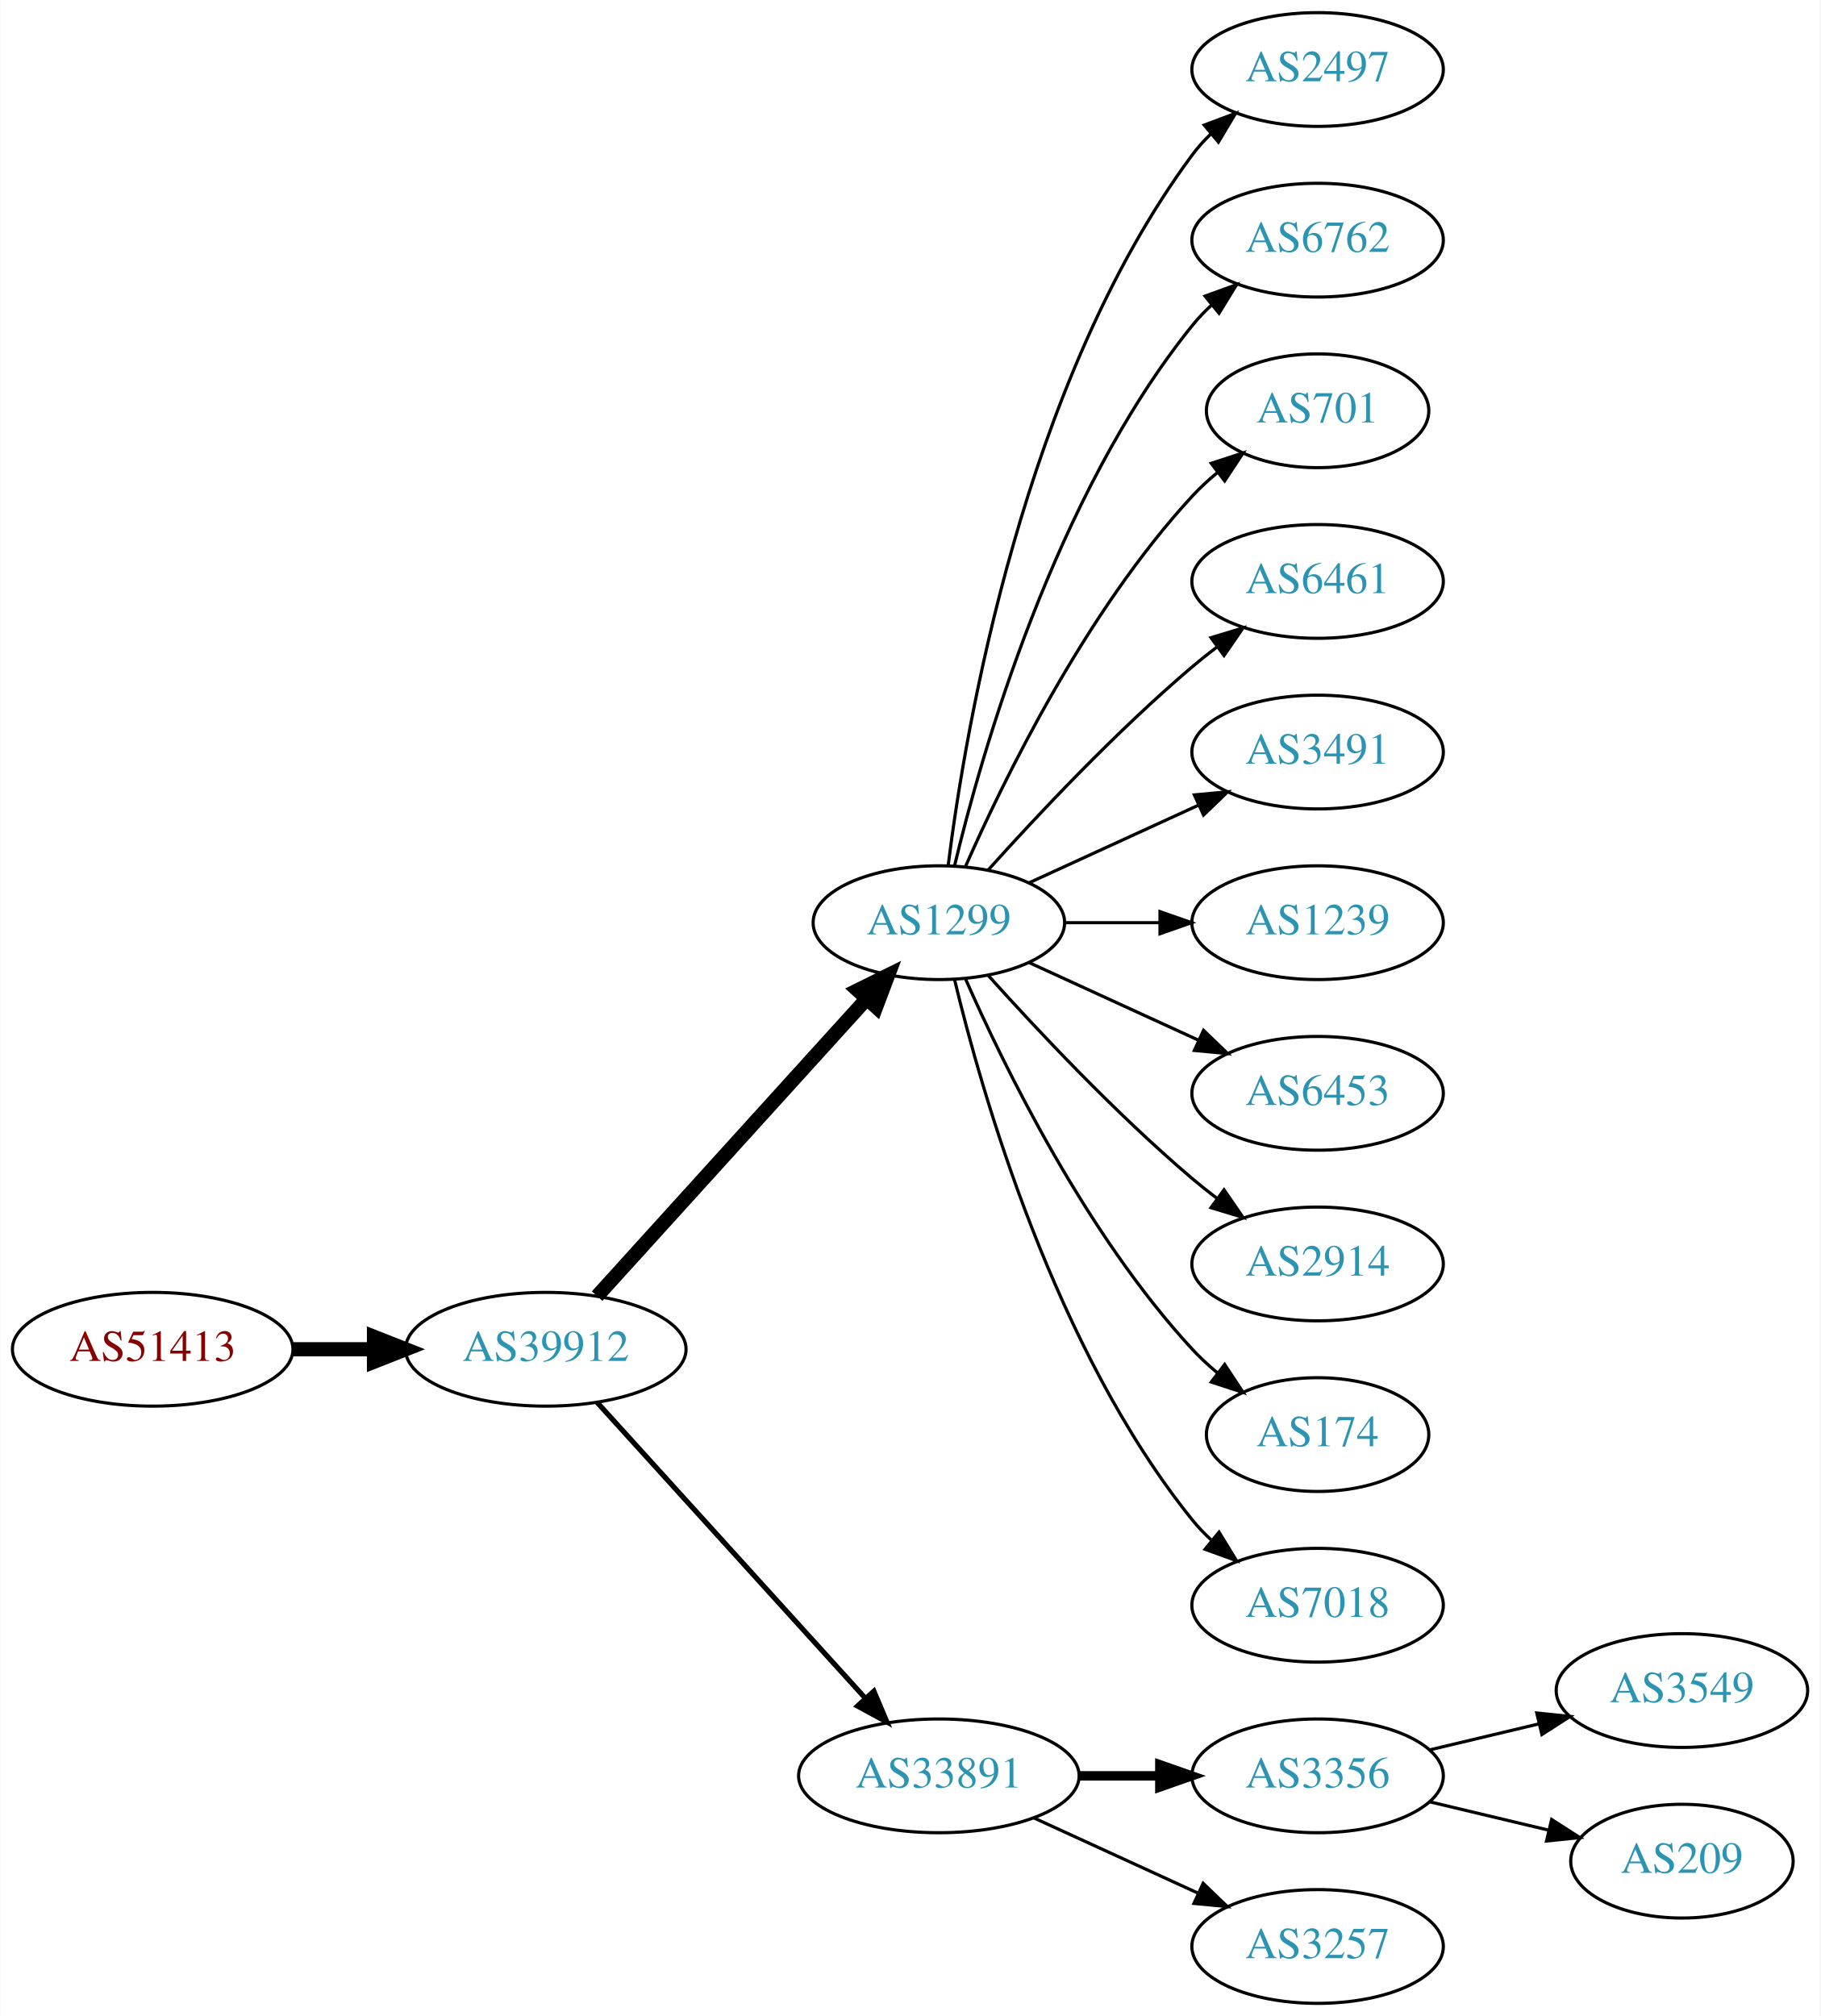
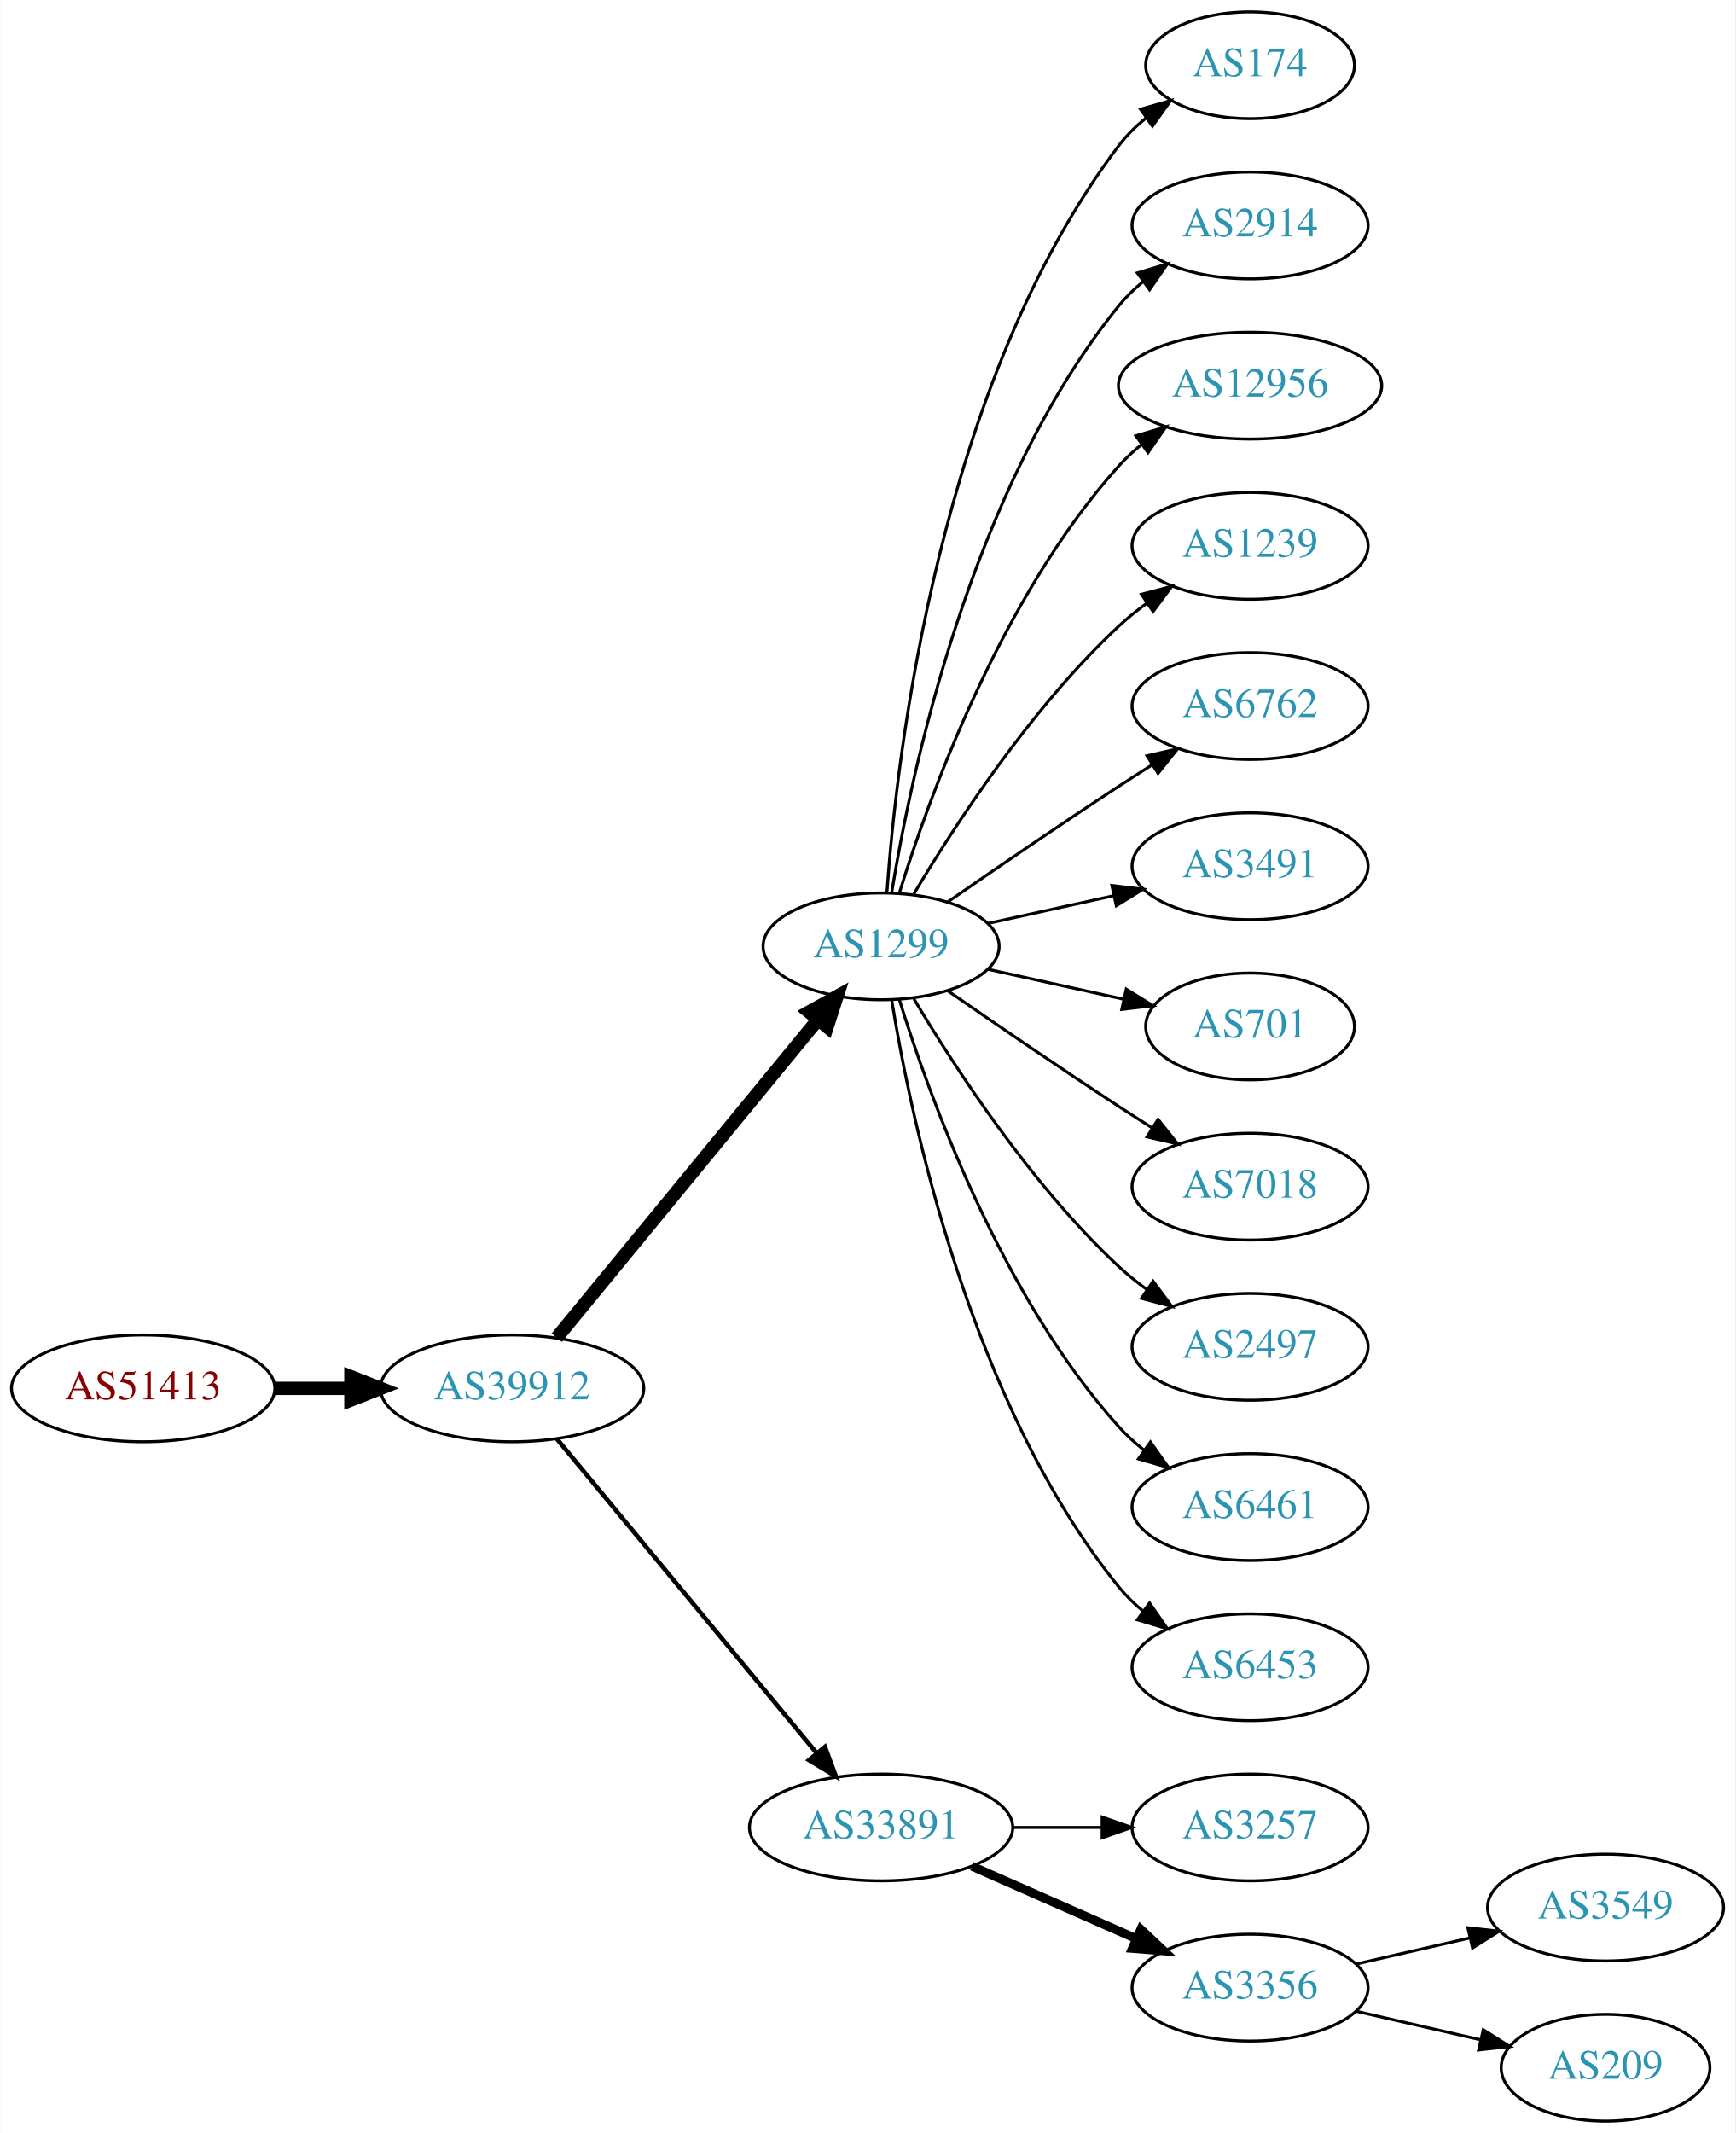
- <svg xmlns="http://www.w3.org/2000/svg" xmlns:xlink="http://www.w3.org/1999/xlink" width="576pt" height="638pt" viewBox="0.00 0.00 575.76 638.00">
-   <g id="graph0" class="graph" transform="scale(1 1) rotate(0) translate(4 634)">
-     <polygon fill="white" stroke="none" points="-4,4 -4,-634 571.762,-634 571.762,4 -4,4" />
+ <svg xmlns="http://www.w3.org/2000/svg" xmlns:xlink="http://www.w3.org/1999/xlink" width="585pt" height="719pt" viewBox="0.00 0.00 584.86 719.00">
+   <g id="graph0" class="graph" transform="scale(1 1) rotate(0) translate(4 715)">
+     <polygon fill="white" stroke="none" points="-4,4 -4,-715 580.862,-715 580.862,4 -4,4" />
    <g id="node1" class="node">
      <g id="a_node1">
        <a xlink:href="/asn/51413" xlink:title="AS51413 ~ Wirtschaftskammer Kaernten [AT]">
-           <ellipse fill="#ffffff" stroke="black" cx="44.196" cy="-207" rx="44.393" ry="18" />
-           <text text-anchor="middle" x="44.196" y="-203.3" font-family="Times,serif" font-size="14.00" fill="#880000">AS51413</text>
+           <ellipse fill="#ffffff" stroke="black" cx="44.196" cy="-247" rx="44.393" ry="18" />
+           <text text-anchor="middle" x="44.196" y="-243.3" font-family="Times,serif" font-size="14.00" fill="#880000">AS51413</text>
        </a>
      </g>
    </g>
    <g id="node2" class="node">
      <g id="a_node2">
        <a xlink:href="/asn/39912" xlink:title="AS39912 ~ oja.at GmbH [AT]">
-           <ellipse fill="#ffffff" stroke="black" cx="168.588" cy="-207" rx="44.393" ry="18" />
-           <text text-anchor="middle" x="168.588" y="-203.3" font-family="Times,serif" font-size="14.00" fill="#2c94b3">AS39912</text>
+           <ellipse fill="#ffffff" stroke="black" cx="168.588" cy="-247" rx="44.393" ry="18" />
+           <text text-anchor="middle" x="168.588" y="-243.3" font-family="Times,serif" font-size="14.00" fill="#2c94b3">AS39912</text>
        </a>
      </g>
    </g>
    <g id="edge1" class="edge">
-       <path fill="none" stroke="black" stroke-width="4.5" d="M88.692,-207C96.898,-207 105.569,-207 114.041,-207" />
-       <polygon fill="black" stroke="black" stroke-width="4.5" points="114.233,-210.938 124.233,-207 114.233,-203.063 114.233,-210.938" />
+       <path fill="none" stroke="black" stroke-width="4.5" d="M88.692,-247C96.898,-247 105.569,-247 114.041,-247" />
+       <polygon fill="black" stroke="black" stroke-width="4.5" points="114.233,-250.938 124.233,-247 114.233,-243.063 114.233,-250.938" />
    </g>
    <g id="node3" class="node">
      <g id="a_node3">
        <a xlink:href="/asn/1299" xlink:title="AS1299 ~ Telia Carrier [EU]">
-           <ellipse fill="#ffffff" stroke="black" cx="292.98" cy="-342" rx="39.794" ry="18" />
-           <text text-anchor="middle" x="292.98" y="-338.3" font-family="Times,serif" font-size="14.00" fill="#2c94b3">AS1299</text>
+           <ellipse fill="#ffffff" stroke="black" cx="292.98" cy="-396" rx="39.794" ry="18" />
+           <text text-anchor="middle" x="292.98" y="-392.3" font-family="Times,serif" font-size="14.00" fill="#2c94b3">AS1299</text>
        </a>
      </g>
    </g>
    <g id="edge2" class="edge">
-       <path fill="none" stroke="black" stroke-width="4.5" d="M184.842,-223.825C206.305,-247.499 245.536,-290.771 270.104,-317.87" />
-       <polygon fill="black" stroke="black" stroke-width="4.5" points="267.285,-320.623 276.919,-325.387 273.119,-315.334 267.285,-320.623" />
+       <path fill="none" stroke="black" stroke-width="4.5" d="M183.628,-264.092C205.208,-290.364 246.64,-340.802 271.547,-371.125" />
+       <polygon fill="black" stroke="black" stroke-width="4.5" points="268.714,-373.879 278.104,-379.107 274.799,-368.881 268.714,-373.879" />
    </g>
    <g id="node4" class="node">
      <g id="a_node4">
        <a xlink:href="/asn/33891" xlink:title="AS33891 ~ CORE-BACKBONE GMBH GLOBAL NETWORK [DE]">
-           <ellipse fill="#ffffff" stroke="black" cx="292.98" cy="-72" rx="44.393" ry="18" />
-           <text text-anchor="middle" x="292.98" y="-68.3" font-family="Times,serif" font-size="14.00" fill="#2c94b3">AS33891</text>
+           <ellipse fill="#ffffff" stroke="black" cx="292.98" cy="-99" rx="44.393" ry="18" />
+           <text text-anchor="middle" x="292.98" y="-95.3" font-family="Times,serif" font-size="14.00" fill="#2c94b3">AS33891</text>
        </a>
      </g>
    </g>
    <g id="edge3" class="edge">
-       <path fill="none" stroke="black" stroke-width="1.636" d="M184.842,-190.175C206.188,-166.63 245.11,-123.698 269.702,-96.574" />
-       <polygon fill="black" stroke="black" stroke-width="1.636" points="272.411,-98.796 276.535,-89.037 267.225,-94.095 272.411,-98.796" />
+       <path fill="none" stroke="black" stroke-width="1.5" d="M183.628,-230.023C205.094,-204.066 246.199,-154.36 271.148,-124.191" />
+       <polygon fill="black" stroke="black" stroke-width="1.5" points="274.051,-126.172 277.727,-116.235 268.657,-121.711 274.051,-126.172" />
    </g>
    <g id="node5" class="node">
      <g id="a_node5">
-         <a xlink:href="/asn/2497" xlink:title="AS2497 ~ Internet Initiative Japan Inc. [JP]">
-           <ellipse fill="#ffffff" stroke="black" cx="412.823" cy="-612" rx="39.794" ry="18" />
-           <text text-anchor="middle" x="412.823" y="-608.3" font-family="Times,serif" font-size="14.00" fill="#2c94b3">AS2497</text>
+         <a xlink:href="/asn/174" xlink:title="AS174 ~ Cogent Communications [US]">
+           <ellipse fill="#ffffff" stroke="black" cx="417.373" cy="-693" rx="35.194" ry="18" />
+           <text text-anchor="middle" x="417.373" y="-689.3" font-family="Times,serif" font-size="14.00" fill="#2c94b3">AS174</text>
        </a>
      </g>
    </g>
    <g id="edge4" class="edge">
-       <path fill="none" stroke="black" d="M295.939,-360.265C301.346,-403.329 319.792,-513.002 373.176,-585 374.913,-587.342 376.915,-589.555 379.074,-591.63" />
-       <polygon fill="black" stroke="black" points="376.948,-594.414 386.867,-598.137 381.434,-589.041 376.948,-594.414" />
+       <path fill="none" stroke="black" d="M294.929,-414.036C298.215,-460.457 312.525,-586.007 373.176,-666 375.761,-669.409 378.912,-672.494 382.321,-675.255" />
+       <polygon fill="black" stroke="black" points="380.419,-678.196 390.605,-681.112 384.46,-672.481 380.419,-678.196" />
    </g>
    <g id="node6" class="node">
      <g id="a_node6">
-         <a xlink:href="/asn/6762" xlink:title="AS6762 ~ TELECOM ITALIA SPARKLE S.p.A. [IT]">
-           <ellipse fill="#ffffff" stroke="black" cx="412.823" cy="-558" rx="39.794" ry="18" />
-           <text text-anchor="middle" x="412.823" y="-554.3" font-family="Times,serif" font-size="14.00" fill="#2c94b3">AS6762</text>
+         <a xlink:href="/asn/2914" xlink:title="AS2914 ~ NTT America, Inc. [US]">
+           <ellipse fill="#ffffff" stroke="black" cx="417.373" cy="-639" rx="39.794" ry="18" />
+           <text text-anchor="middle" x="417.373" y="-635.3" font-family="Times,serif" font-size="14.00" fill="#2c94b3">AS2914</text>
        </a>
      </g>
    </g>
    <g id="edge5" class="edge">
-       <path fill="none" stroke="black" d="M297.907,-359.882C306.465,-395.609 329.614,-477.008 373.176,-531 375.007,-533.269 377.077,-535.43 379.284,-537.468" />
-       <polygon fill="black" stroke="black" points="377.207,-540.291 387.166,-543.906 381.635,-534.869 377.207,-540.291" />
+       <path fill="none" stroke="black" d="M296.561,-414.178C303.016,-453.997 323.088,-550.286 373.176,-612 375.545,-614.918 378.318,-617.612 381.295,-620.075" />
+       <polygon fill="black" stroke="black" points="379.371,-623.003 389.517,-626.052 383.486,-617.341 379.371,-623.003" />
    </g>
    <g id="node7" class="node">
      <g id="a_node7">
-         <a xlink:href="/asn/701" xlink:title="AS701 ~ UUNET [US]">
-           <ellipse fill="#ffffff" stroke="black" cx="412.823" cy="-504" rx="35.194" ry="18" />
-           <text text-anchor="middle" x="412.823" y="-500.3" font-family="Times,serif" font-size="14.00" fill="#2c94b3">AS701</text>
+         <a xlink:href="/asn/12956" xlink:title="AS12956 ~ TELXIUS [ES]">
+           <ellipse fill="#ffffff" stroke="black" cx="417.373" cy="-585" rx="44.393" ry="18" />
+           <text text-anchor="middle" x="417.373" y="-581.3" font-family="Times,serif" font-size="14.00" fill="#2c94b3">AS12956</text>
        </a>
      </g>
    </g>
    <g id="edge6" class="edge">
-       <path fill="none" stroke="black" d="M301.396,-359.761C313.464,-387.183 339.436,-440.473 373.176,-477 375.582,-479.604 378.28,-482.1 381.102,-484.449" />
-       <polygon fill="black" stroke="black" points="379.17,-487.378 389.246,-490.653 383.412,-481.809 379.17,-487.378" />
+       <path fill="none" stroke="black" d="M299.118,-413.94C309.021,-445.979 333.359,-513.812 373.176,-558 375.496,-560.575 378.118,-562.994 380.895,-565.244" />
+       <polygon fill="black" stroke="black" points="378.861,-568.092 389.01,-571.132 382.971,-562.426 378.861,-568.092" />
    </g>
    <g id="node8" class="node">
      <g id="a_node8">
-         <a xlink:href="/asn/6461" xlink:title="AS6461 ~ Zayo Bandwidth [US]">
-           <ellipse fill="#ffffff" stroke="black" cx="412.823" cy="-450" rx="39.794" ry="18" />
-           <text text-anchor="middle" x="412.823" y="-446.3" font-family="Times,serif" font-size="14.00" fill="#2c94b3">AS6461</text>
+         <a xlink:href="/asn/1239" xlink:title="AS1239 ~ Sprint [US]">
+           <ellipse fill="#ffffff" stroke="black" cx="417.373" cy="-531" rx="39.794" ry="18" />
+           <text text-anchor="middle" x="417.373" y="-527.3" font-family="Times,serif" font-size="14.00" fill="#2c94b3">AS1239</text>
        </a>
      </g>
    </g>
    <g id="edge7" class="edge">
-       <path fill="none" stroke="black" d="M308.626,-358.725C323.927,-375.765 349.025,-402.523 373.176,-423 375.674,-425.117 378.334,-427.232 381.045,-429.293" />
-       <polygon fill="black" stroke="black" points="379.082,-432.194 389.222,-435.266 383.212,-426.541 379.082,-432.194" />
+       <path fill="none" stroke="black" d="M304.026,-413.671C317.597,-436.472 343.529,-476.472 373.176,-504 376.083,-506.699 379.296,-509.28 382.62,-511.703" />
+       <polygon fill="black" stroke="black" points="380.755,-514.667 390.998,-517.375 384.679,-508.87 380.755,-514.667" />
    </g>
    <g id="node9" class="node">
      <g id="a_node9">
-         <a xlink:href="/asn/3491" xlink:title="AS3491 ~ PCCW Global, Inc. [US]">
-           <ellipse fill="#ffffff" stroke="black" cx="412.823" cy="-396" rx="39.794" ry="18" />
-           <text text-anchor="middle" x="412.823" y="-392.3" font-family="Times,serif" font-size="14.00" fill="#2c94b3">AS3491</text>
+         <a xlink:href="/asn/6762" xlink:title="AS6762 ~ TELECOM ITALIA SPARKLE S.p.A. [IT]">
+           <ellipse fill="#ffffff" stroke="black" cx="417.373" cy="-477" rx="39.794" ry="18" />
+           <text text-anchor="middle" x="417.373" y="-473.3" font-family="Times,serif" font-size="14.00" fill="#2c94b3">AS6762</text>
        </a>
      </g>
    </g>
    <g id="edge8" class="edge">
-       <path fill="none" stroke="black" d="M321.609,-354.661C337.566,-361.973 357.837,-371.261 375.119,-379.181" />
-       <polygon fill="black" stroke="black" points="373.818,-382.435 384.367,-383.419 376.734,-376.071 373.818,-382.435" />
+       <path fill="none" stroke="black" d="M315.337,-410.901C331.188,-421.877 353.391,-437.079 373.176,-450 376.758,-452.339 380.529,-454.759 384.289,-457.144" />
+       <polygon fill="black" stroke="black" points="382.623,-460.231 392.95,-462.596 386.352,-454.307 382.623,-460.231" />
    </g>
    <g id="node10" class="node">
      <g id="a_node10">
-         <a xlink:href="/asn/1239" xlink:title="AS1239 ~ Sprint [US]">
-           <ellipse fill="#ffffff" stroke="black" cx="412.823" cy="-342" rx="39.794" ry="18" />
-           <text text-anchor="middle" x="412.823" y="-338.3" font-family="Times,serif" font-size="14.00" fill="#2c94b3">AS1239</text>
+         <a xlink:href="/asn/3491" xlink:title="AS3491 ~ PCCW Global, Inc. [US]">
+           <ellipse fill="#ffffff" stroke="black" cx="417.373" cy="-423" rx="39.794" ry="18" />
+           <text text-anchor="middle" x="417.373" y="-419.3" font-family="Times,serif" font-size="14.00" fill="#2c94b3">AS3491</text>
        </a>
      </g>
    </g>
    <g id="edge9" class="edge">
-       <path fill="none" stroke="black" d="M332.893,-342C342.446,-342 352.796,-342 362.759,-342" />
-       <polygon fill="black" stroke="black" points="362.951,-345.5 372.951,-342 362.951,-338.5 362.951,-345.5" />
+       <path fill="none" stroke="black" d="M329.053,-403.737C342.24,-406.646 357.42,-409.995 371.386,-413.076" />
+       <polygon fill="black" stroke="black" points="370.776,-416.525 381.295,-415.262 372.284,-409.69 370.776,-416.525" />
    </g>
    <g id="node11" class="node">
      <g id="a_node11">
-         <a xlink:href="/asn/6453" xlink:title="AS6453 ~ TATA COMMUNICATIONS (AMERICA) INC [US]">
-           <ellipse fill="#ffffff" stroke="black" cx="412.823" cy="-288" rx="39.794" ry="18" />
-           <text text-anchor="middle" x="412.823" y="-284.3" font-family="Times,serif" font-size="14.00" fill="#2c94b3">AS6453</text>
+         <a xlink:href="/asn/701" xlink:title="AS701 ~ UUNET [US]">
+           <ellipse fill="#ffffff" stroke="black" cx="417.373" cy="-369" rx="35.194" ry="18" />
+           <text text-anchor="middle" x="417.373" y="-365.3" font-family="Times,serif" font-size="14.00" fill="#2c94b3">AS701</text>
        </a>
      </g>
    </g>
    <g id="edge10" class="edge">
-       <path fill="none" stroke="black" d="M321.609,-329.339C337.566,-322.027 357.837,-312.739 375.119,-304.819" />
-       <polygon fill="black" stroke="black" points="376.734,-307.929 384.367,-300.581 373.818,-301.565 376.734,-307.929" />
+       <path fill="none" stroke="black" d="M329.053,-388.263C343.287,-385.123 359.841,-381.471 374.686,-378.196" />
+       <polygon fill="black" stroke="black" points="375.628,-381.572 384.64,-376 374.12,-374.737 375.628,-381.572" />
    </g>
    <g id="node12" class="node">
      <g id="a_node12">
-         <a xlink:href="/asn/2914" xlink:title="AS2914 ~ NTT America, Inc. [US]">
-           <ellipse fill="#ffffff" stroke="black" cx="412.823" cy="-234" rx="39.794" ry="18" />
-           <text text-anchor="middle" x="412.823" y="-230.3" font-family="Times,serif" font-size="14.00" fill="#2c94b3">AS2914</text>
+         <a xlink:href="/asn/7018" xlink:title="AS7018 ~ AT&amp;T Services, Inc. [US]">
+           <ellipse fill="#ffffff" stroke="black" cx="417.373" cy="-315" rx="39.794" ry="18" />
+           <text text-anchor="middle" x="417.373" y="-311.3" font-family="Times,serif" font-size="14.00" fill="#2c94b3">AS7018</text>
        </a>
      </g>
    </g>
    <g id="edge11" class="edge">
-       <path fill="none" stroke="black" d="M308.626,-325.275C323.927,-308.235 349.025,-281.477 373.176,-261 375.674,-258.883 378.334,-256.768 381.045,-254.707" />
-       <polygon fill="black" stroke="black" points="383.212,-257.459 389.222,-248.734 379.082,-251.806 383.212,-257.459" />
+       <path fill="none" stroke="black" d="M315.337,-381.099C331.188,-370.123 353.391,-354.921 373.176,-342 376.758,-339.661 380.529,-337.241 384.289,-334.856" />
+       <polygon fill="black" stroke="black" points="386.352,-337.693 392.95,-329.404 382.623,-331.769 386.352,-337.693" />
    </g>
    <g id="node13" class="node">
      <g id="a_node13">
-         <a xlink:href="/asn/174" xlink:title="AS174 ~ Cogent Communications [US]">
-           <ellipse fill="#ffffff" stroke="black" cx="412.823" cy="-180" rx="35.194" ry="18" />
-           <text text-anchor="middle" x="412.823" y="-176.3" font-family="Times,serif" font-size="14.00" fill="#2c94b3">AS174</text>
+         <a xlink:href="/asn/2497" xlink:title="AS2497 ~ Internet Initiative Japan Inc. [JP]">
+           <ellipse fill="#ffffff" stroke="black" cx="417.373" cy="-261" rx="39.794" ry="18" />
+           <text text-anchor="middle" x="417.373" y="-257.3" font-family="Times,serif" font-size="14.00" fill="#2c94b3">AS2497</text>
        </a>
      </g>
    </g>
    <g id="edge12" class="edge">
-       <path fill="none" stroke="black" d="M301.396,-324.239C313.464,-296.817 339.436,-243.527 373.176,-207 375.582,-204.396 378.28,-201.9 381.102,-199.551" />
-       <polygon fill="black" stroke="black" points="383.412,-202.191 389.246,-193.347 379.17,-196.622 383.412,-202.191" />
+       <path fill="none" stroke="black" d="M304.026,-378.329C317.597,-355.528 343.529,-315.528 373.176,-288 376.083,-285.301 379.296,-282.72 382.62,-280.297" />
+       <polygon fill="black" stroke="black" points="384.679,-283.13 390.998,-274.625 380.755,-277.333 384.679,-283.13" />
    </g>
    <g id="node14" class="node">
      <g id="a_node14">
-         <a xlink:href="/asn/7018" xlink:title="AS7018 ~ AT&amp;T Services, Inc. [US]">
-           <ellipse fill="#ffffff" stroke="black" cx="412.823" cy="-126" rx="39.794" ry="18" />
-           <text text-anchor="middle" x="412.823" y="-122.3" font-family="Times,serif" font-size="14.00" fill="#2c94b3">AS7018</text>
+         <a xlink:href="/asn/6461" xlink:title="AS6461 ~ Zayo Bandwidth [US]">
+           <ellipse fill="#ffffff" stroke="black" cx="417.373" cy="-207" rx="39.794" ry="18" />
+           <text text-anchor="middle" x="417.373" y="-203.3" font-family="Times,serif" font-size="14.00" fill="#2c94b3">AS6461</text>
        </a>
      </g>
    </g>
    <g id="edge13" class="edge">
-       <path fill="none" stroke="black" d="M297.907,-324.118C306.465,-288.391 329.614,-206.992 373.176,-153 375.007,-150.731 377.077,-148.57 379.284,-146.532" />
-       <polygon fill="black" stroke="black" points="381.635,-149.131 387.166,-140.094 377.207,-143.709 381.635,-149.131" />
+       <path fill="none" stroke="black" d="M299.118,-378.06C309.021,-346.021 333.359,-278.188 373.176,-234 375.693,-231.208 378.564,-228.599 381.603,-226.188" />
+       <polygon fill="black" stroke="black" points="383.786,-228.93 389.911,-220.285 379.732,-223.224 383.786,-228.93" />
    </g>
    <g id="node15" class="node">
      <g id="a_node15">
-         <a xlink:href="/asn/3356" xlink:title="AS3356 ~ Level 3 Parent, LLC [US]">
-           <ellipse fill="#ffffff" stroke="black" cx="412.823" cy="-72" rx="39.794" ry="18" />
-           <text text-anchor="middle" x="412.823" y="-68.3" font-family="Times,serif" font-size="14.00" fill="#2c94b3">AS3356</text>
+         <a xlink:href="/asn/6453" xlink:title="AS6453 ~ TATA COMMUNICATIONS (AMERICA) INC [US]">
+           <ellipse fill="#ffffff" stroke="black" cx="417.373" cy="-153" rx="39.794" ry="18" />
+           <text text-anchor="middle" x="417.373" y="-149.3" font-family="Times,serif" font-size="14.00" fill="#2c94b3">AS6453</text>
        </a>
      </g>
    </g>
    <g id="edge14" class="edge">
-       <path fill="none" stroke="black" stroke-width="3" d="M337.191,-72C345.504,-72 354.267,-72 362.749,-72" />
-       <polygon fill="black" stroke="black" stroke-width="3" points="362.908,-75.5 372.908,-72 362.908,-68.5 362.908,-75.5" />
+       <path fill="none" stroke="black" d="M296.561,-377.822C303.016,-338.003 323.088,-241.714 373.176,-180 375.545,-177.082 378.318,-174.388 381.295,-171.925" />
+       <polygon fill="black" stroke="black" points="383.486,-174.659 389.517,-165.948 379.371,-168.997 383.486,-174.659" />
    </g>
    <g id="node16" class="node">
      <g id="a_node16">
        <a xlink:href="/asn/3257" xlink:title="AS3257 ~ GTT [DE]">
-           <ellipse fill="#ffffff" stroke="black" cx="412.823" cy="-18" rx="39.794" ry="18" />
-           <text text-anchor="middle" x="412.823" y="-14.3" font-family="Times,serif" font-size="14.00" fill="#2c94b3">AS3257</text>
+           <ellipse fill="#ffffff" stroke="black" cx="417.373" cy="-99" rx="39.794" ry="18" />
+           <text text-anchor="middle" x="417.373" y="-95.3" font-family="Times,serif" font-size="14.00" fill="#2c94b3">AS3257</text>
        </a>
      </g>
    </g>
    <g id="edge15" class="edge">
-       <path fill="none" stroke="black" d="M323.11,-58.652C338.721,-51.498 358.119,-42.609 374.791,-34.969" />
-       <polygon fill="black" stroke="black" points="376.61,-37.986 384.243,-30.638 373.694,-31.622 376.61,-37.986" />
+       <path fill="none" stroke="black" d="M337.476,-99C347.165,-99 357.502,-99 367.394,-99" />
+       <polygon fill="black" stroke="black" points="367.497,-102.5 377.497,-99 367.497,-95.5 367.497,-102.5" />
    </g>
    <g id="node17" class="node">
      <g id="a_node17">
-         <a xlink:href="/asn/3549" xlink:title="AS3549 ~ Level 3 Parent, LLC [US]">
-           <ellipse fill="#ffffff" stroke="black" cx="528.116" cy="-99" rx="39.794" ry="18" />
-           <text text-anchor="middle" x="528.116" y="-95.3" font-family="Times,serif" font-size="14.00" fill="#2c94b3">AS3549</text>
+         <a xlink:href="/asn/3356" xlink:title="AS3356 ~ Level 3 Parent, LLC [US]">
+           <ellipse fill="#ffffff" stroke="black" cx="417.373" cy="-45" rx="39.794" ry="18" />
+           <text text-anchor="middle" x="417.373" y="-41.3" font-family="Times,serif" font-size="14.00" fill="#2c94b3">AS3356</text>
        </a>
      </g>
    </g>
    <g id="edge16" class="edge">
-       <path fill="none" stroke="black" d="M448.43,-80.248C459.301,-82.838 471.456,-85.735 482.898,-88.462" />
-       <polygon fill="black" stroke="black" points="482.182,-91.889 492.721,-90.803 483.804,-85.08 482.182,-91.889" />
+       <path fill="none" stroke="black" stroke-width="3" d="M323.608,-85.928C340.203,-78.606 361.062,-69.403 378.795,-61.579" />
+       <polygon fill="black" stroke="black" stroke-width="3" points="380.543,-64.634 388.279,-57.395 377.717,-58.23 380.543,-64.634" />
    </g>
    <g id="node18" class="node">
      <g id="a_node18">
+         <a xlink:href="/asn/3549" xlink:title="AS3549 ~ Level 3 Parent, LLC [US]">
+           <ellipse fill="#ffffff" stroke="black" cx="537.215" cy="-72" rx="39.794" ry="18" />
+           <text text-anchor="middle" x="537.215" y="-68.3" font-family="Times,serif" font-size="14.00" fill="#2c94b3">AS3549</text>
+         </a>
+       </g>
+     </g>
+     <g id="edge17" class="edge">
+       <path fill="none" stroke="black" d="M453.092,-52.955C465.092,-55.704 478.713,-58.825 491.405,-61.733" />
+       <polygon fill="black" stroke="black" points="490.808,-65.187 501.337,-64.009 492.371,-58.364 490.808,-65.187" />
+     </g>
+     <g id="node19" class="node">
+       <g id="a_node19">
        <a xlink:href="/asn/209" xlink:title="AS209 ~ CenturyLink Communications, LLC [US]">
-           <ellipse fill="#ffffff" stroke="black" cx="528.116" cy="-45" rx="35.194" ry="18" />
-           <text text-anchor="middle" x="528.116" y="-41.3" font-family="Times,serif" font-size="14.00" fill="#2c94b3">AS209</text>
-         </a>
-       </g>
-     </g>
-     <g id="edge17" class="edge">
-       <path fill="none" stroke="black" d="M448.43,-63.752C460.225,-60.941 473.529,-57.771 485.797,-54.847" />
-       <polygon fill="black" stroke="black" points="486.886,-58.186 495.802,-52.463 485.263,-51.377 486.886,-58.186" />
+           <ellipse fill="#ffffff" stroke="black" cx="537.215" cy="-18" rx="35.194" ry="18" />
+           <text text-anchor="middle" x="537.215" y="-14.3" font-family="Times,serif" font-size="14.00" fill="#2c94b3">AS209</text>
+         </a>
+       </g>
+     </g>
+     <g id="edge18" class="edge">
+       <path fill="none" stroke="black" d="M453.092,-37.045C466.184,-34.045 481.207,-30.604 494.847,-27.478" />
+       <polygon fill="black" stroke="black" points="495.989,-30.807 504.955,-25.162 494.425,-23.984 495.989,-30.807" />
    </g>
  </g>
</svg>
